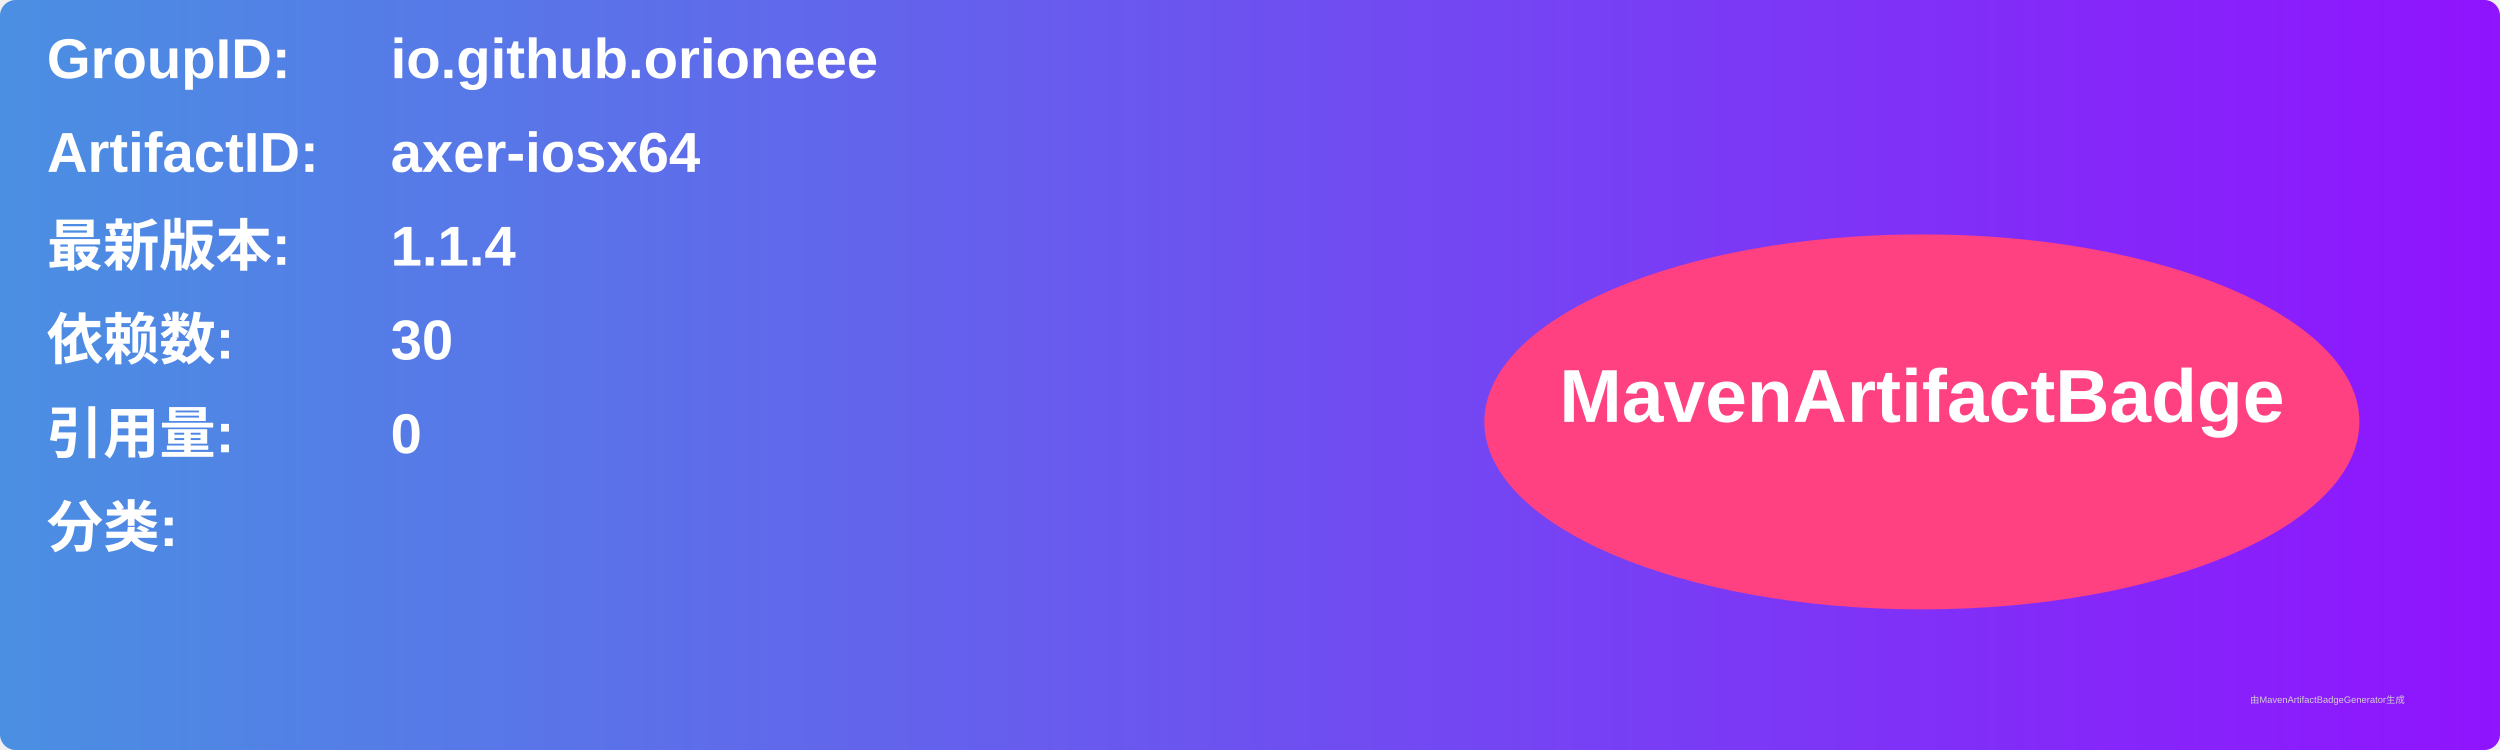
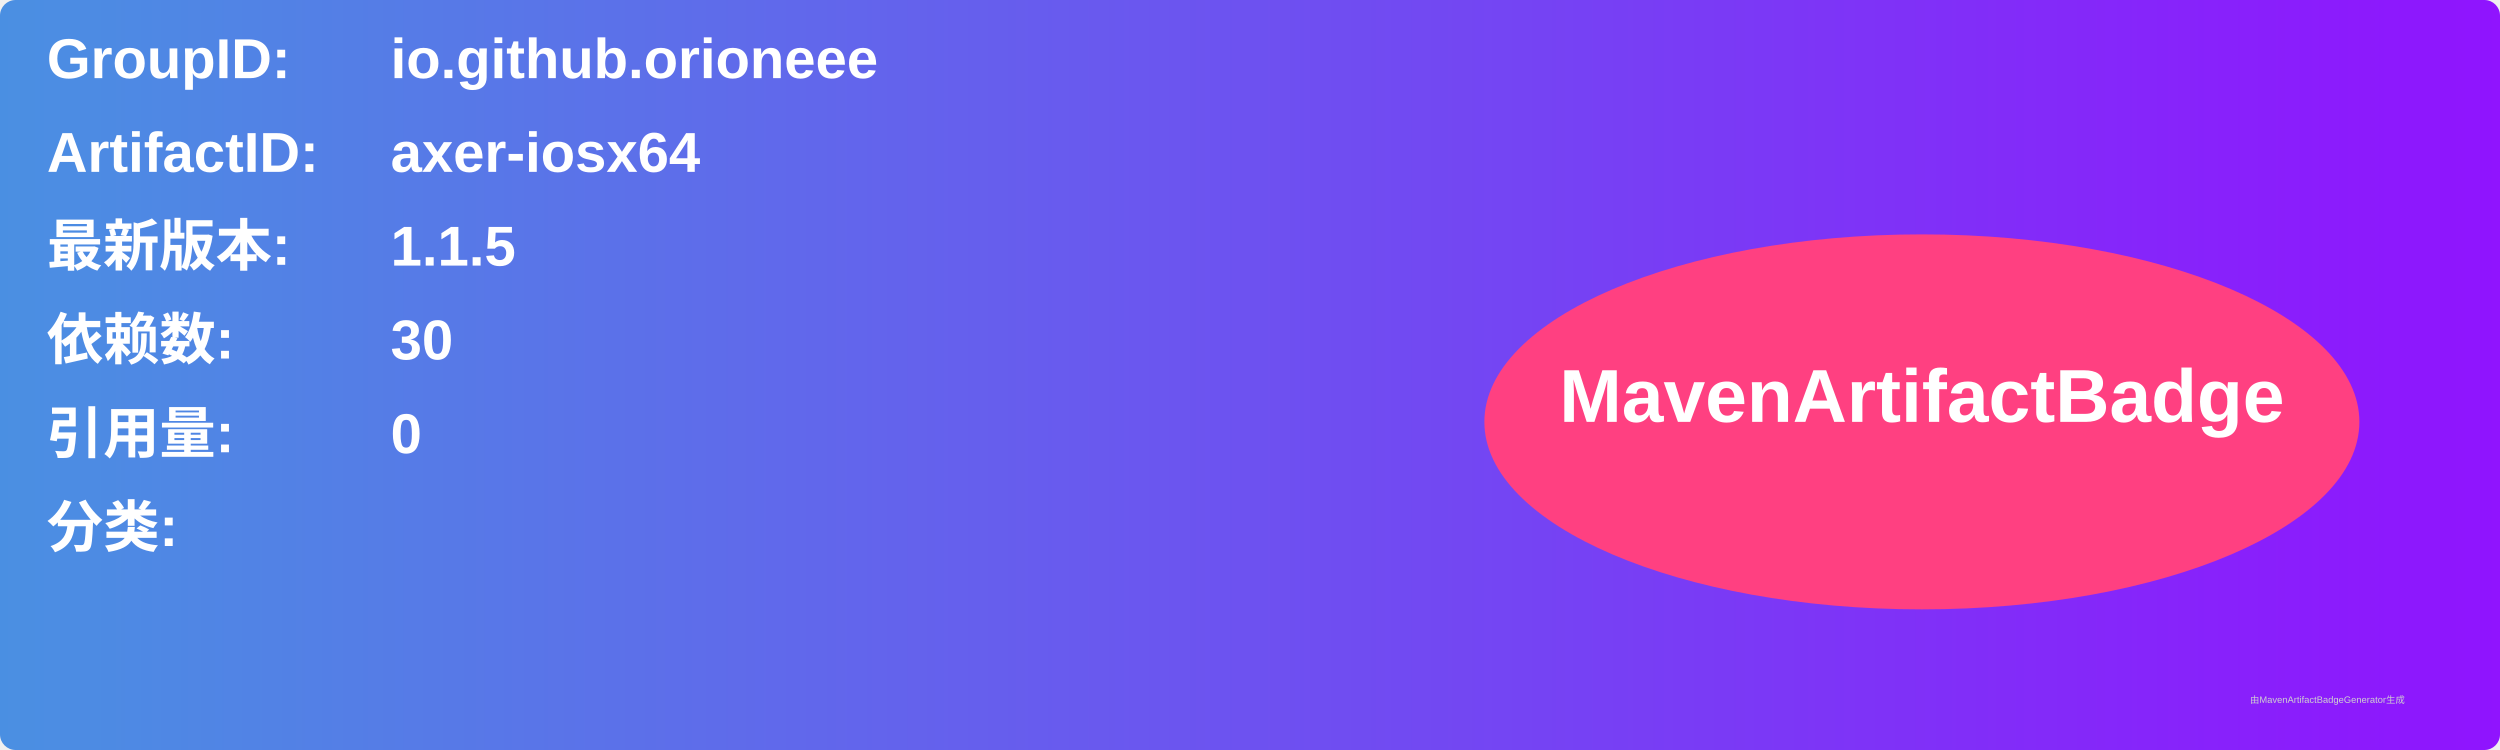
<svg xmlns="http://www.w3.org/2000/svg" width="800" height="240" viewBox="0 0 800 240">
  <linearGradient id="grad" x1="0%" y1="0%" x2="100%" y2="0%">
    <stop offset="0%" stop-color="#4a90e2" />
    <stop offset="100%" stop-color="#9013fe" />
  </linearGradient>
  <rect width="100%" height="100%" rx="5" ry="5" fill="url(#grad)" />
  <g transform="translate(15, 15)">
    <text x="0" y="10" font-family="Arial" font-size="18" fill="white" font-weight="bold" width="260">GroupID:</text>
    <text x="110" y="10" font-family="Arial" font-size="18" fill="white" font-weight="bold" width="460">io.github.orioneee</text>
    <text x="0" y="40" font-family="Arial" font-size="18" fill="white" font-weight="bold" width="260">ArtifactID:</text>
    <text x="110" y="40" font-family="Arial" font-size="18" fill="white" font-weight="bold" width="460">axer-iosx64</text>
    <text x="0" y="70" font-family="Arial" font-size="18" fill="white" font-weight="bold">最新版本:</text>
    <text x="110" y="70" font-family="Arial" font-size="18" fill="white" font-weight="bold">
-       <tspan font-weight="bold">1.1.4</tspan>
+       <tspan font-weight="bold">1.1.5</tspan>
    </text>
    <text x="0" y="100" font-family="Arial" font-size="18" fill="white" font-weight="bold">依赖数: </text>
    <text x="110" y="100" font-family="Arial" font-size="18" fill="white">
      <tspan font-weight="bold">30</tspan>
    </text>
    <text x="0" y="130" font-family="Arial" font-size="18" fill="white" font-weight="bold">引用量: </text>
    <text x="110" y="130" font-family="Arial" font-size="18" fill="white">
      <tspan font-weight="bold">0</tspan>
    </text>
    <text x="0" y="160" font-family="Arial" font-size="18" fill="white" font-weight="bold">分类:</text>
    <text x="10" y="190" font-family="Arial" font-size="10" fill="white">
      <tspan font-weight="bold" />
    </text>
    <ellipse cx="600" cy="120" rx="140" ry="60" fill="#ff4081" />
    <text x="600" y="120" text-anchor="middle" font-family="Arial" font-size="24" fill="white" font-weight="bold">MavenArtifactBadge</text>
  </g>
  <text x="720" y="225" font-family="Arial" font-size="3" fill="#d0d0d0">由MavenArtifactBadgeGenerator生成</text>
</svg>
